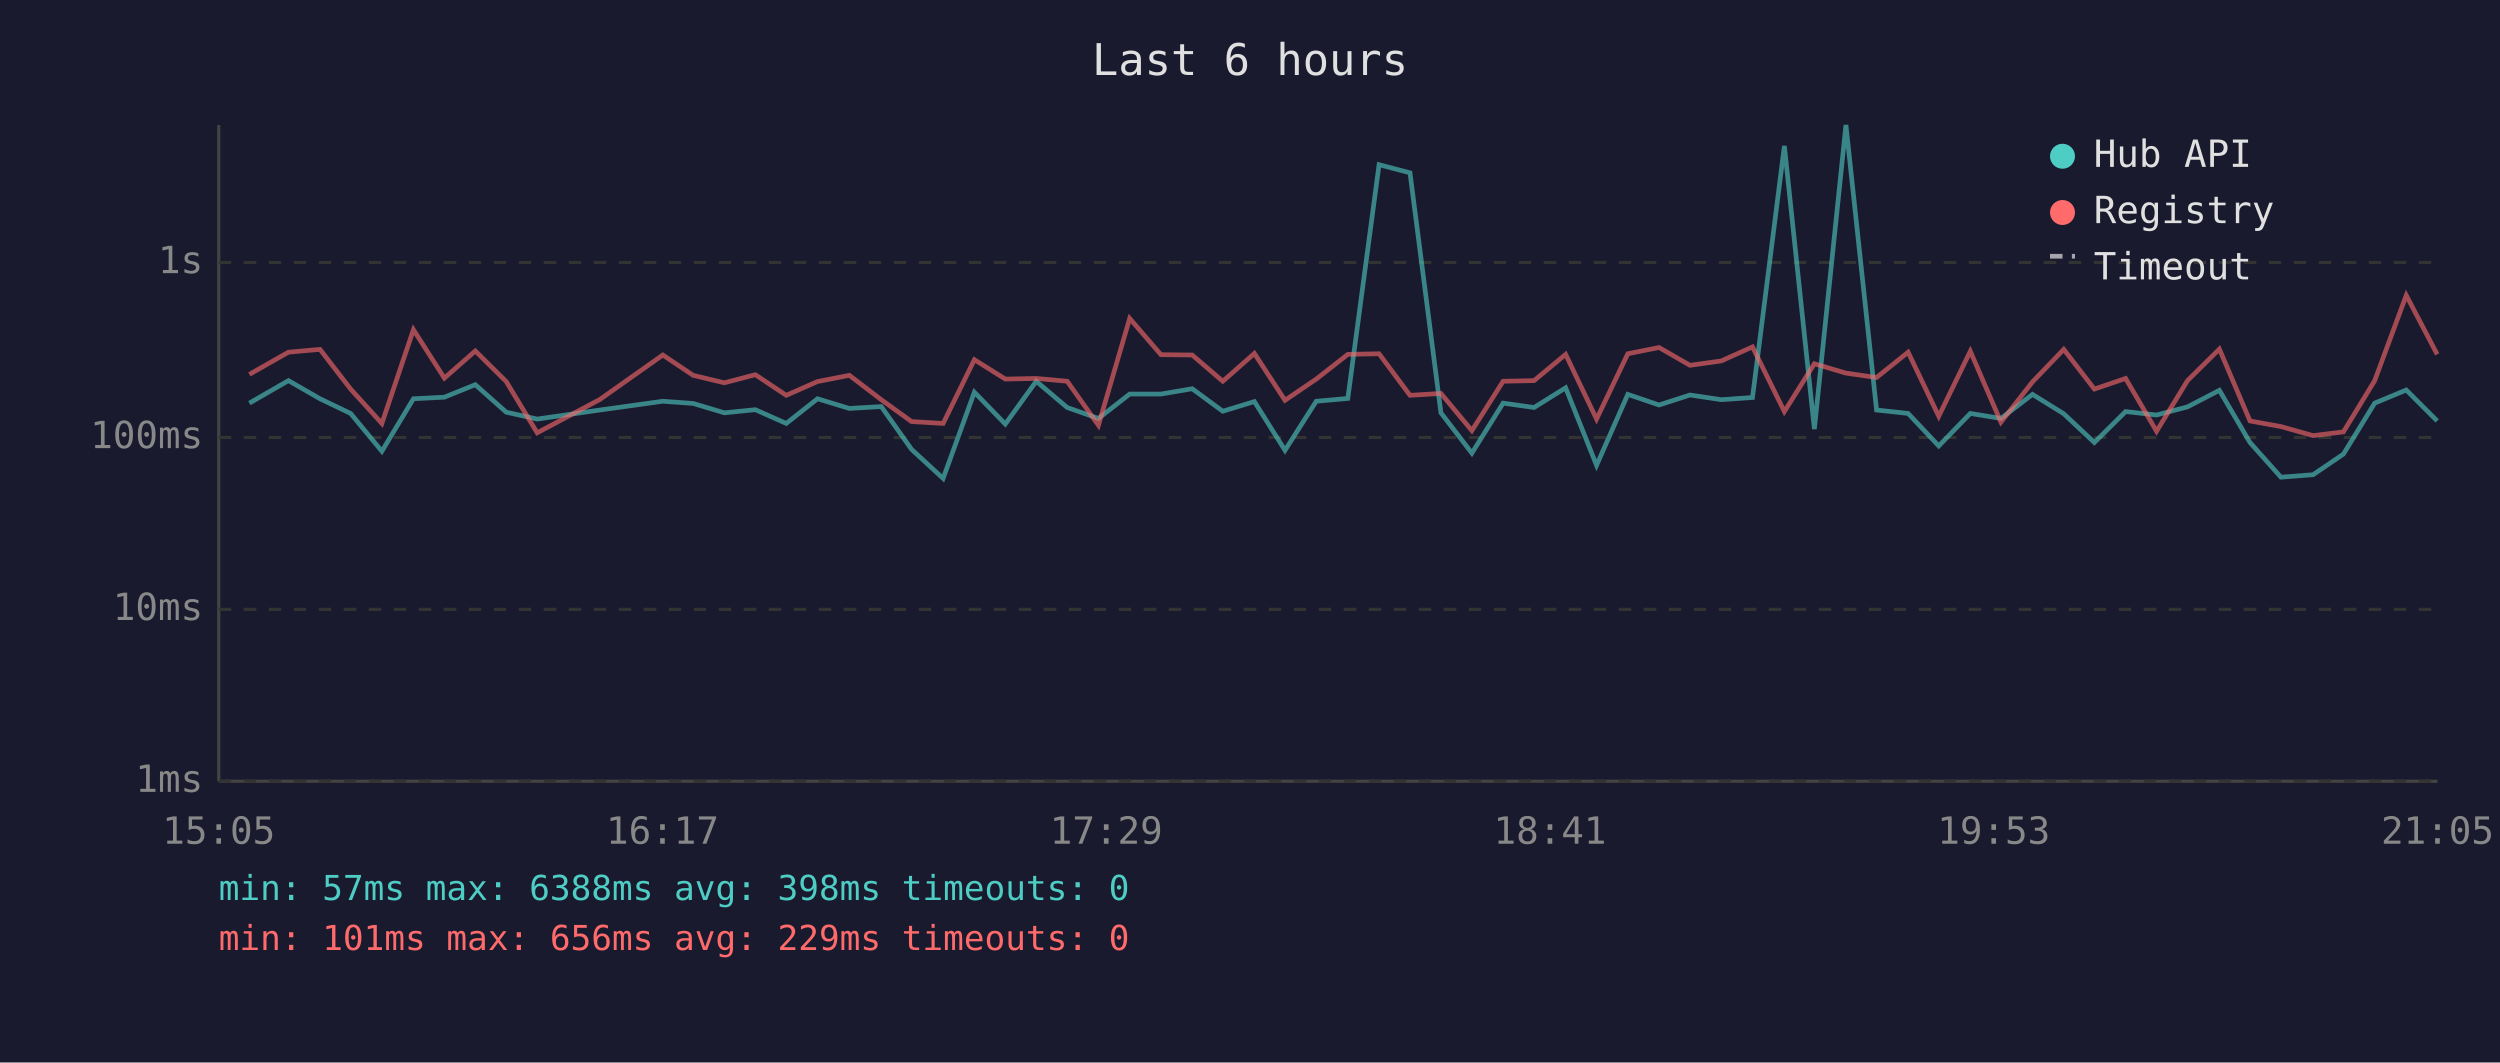
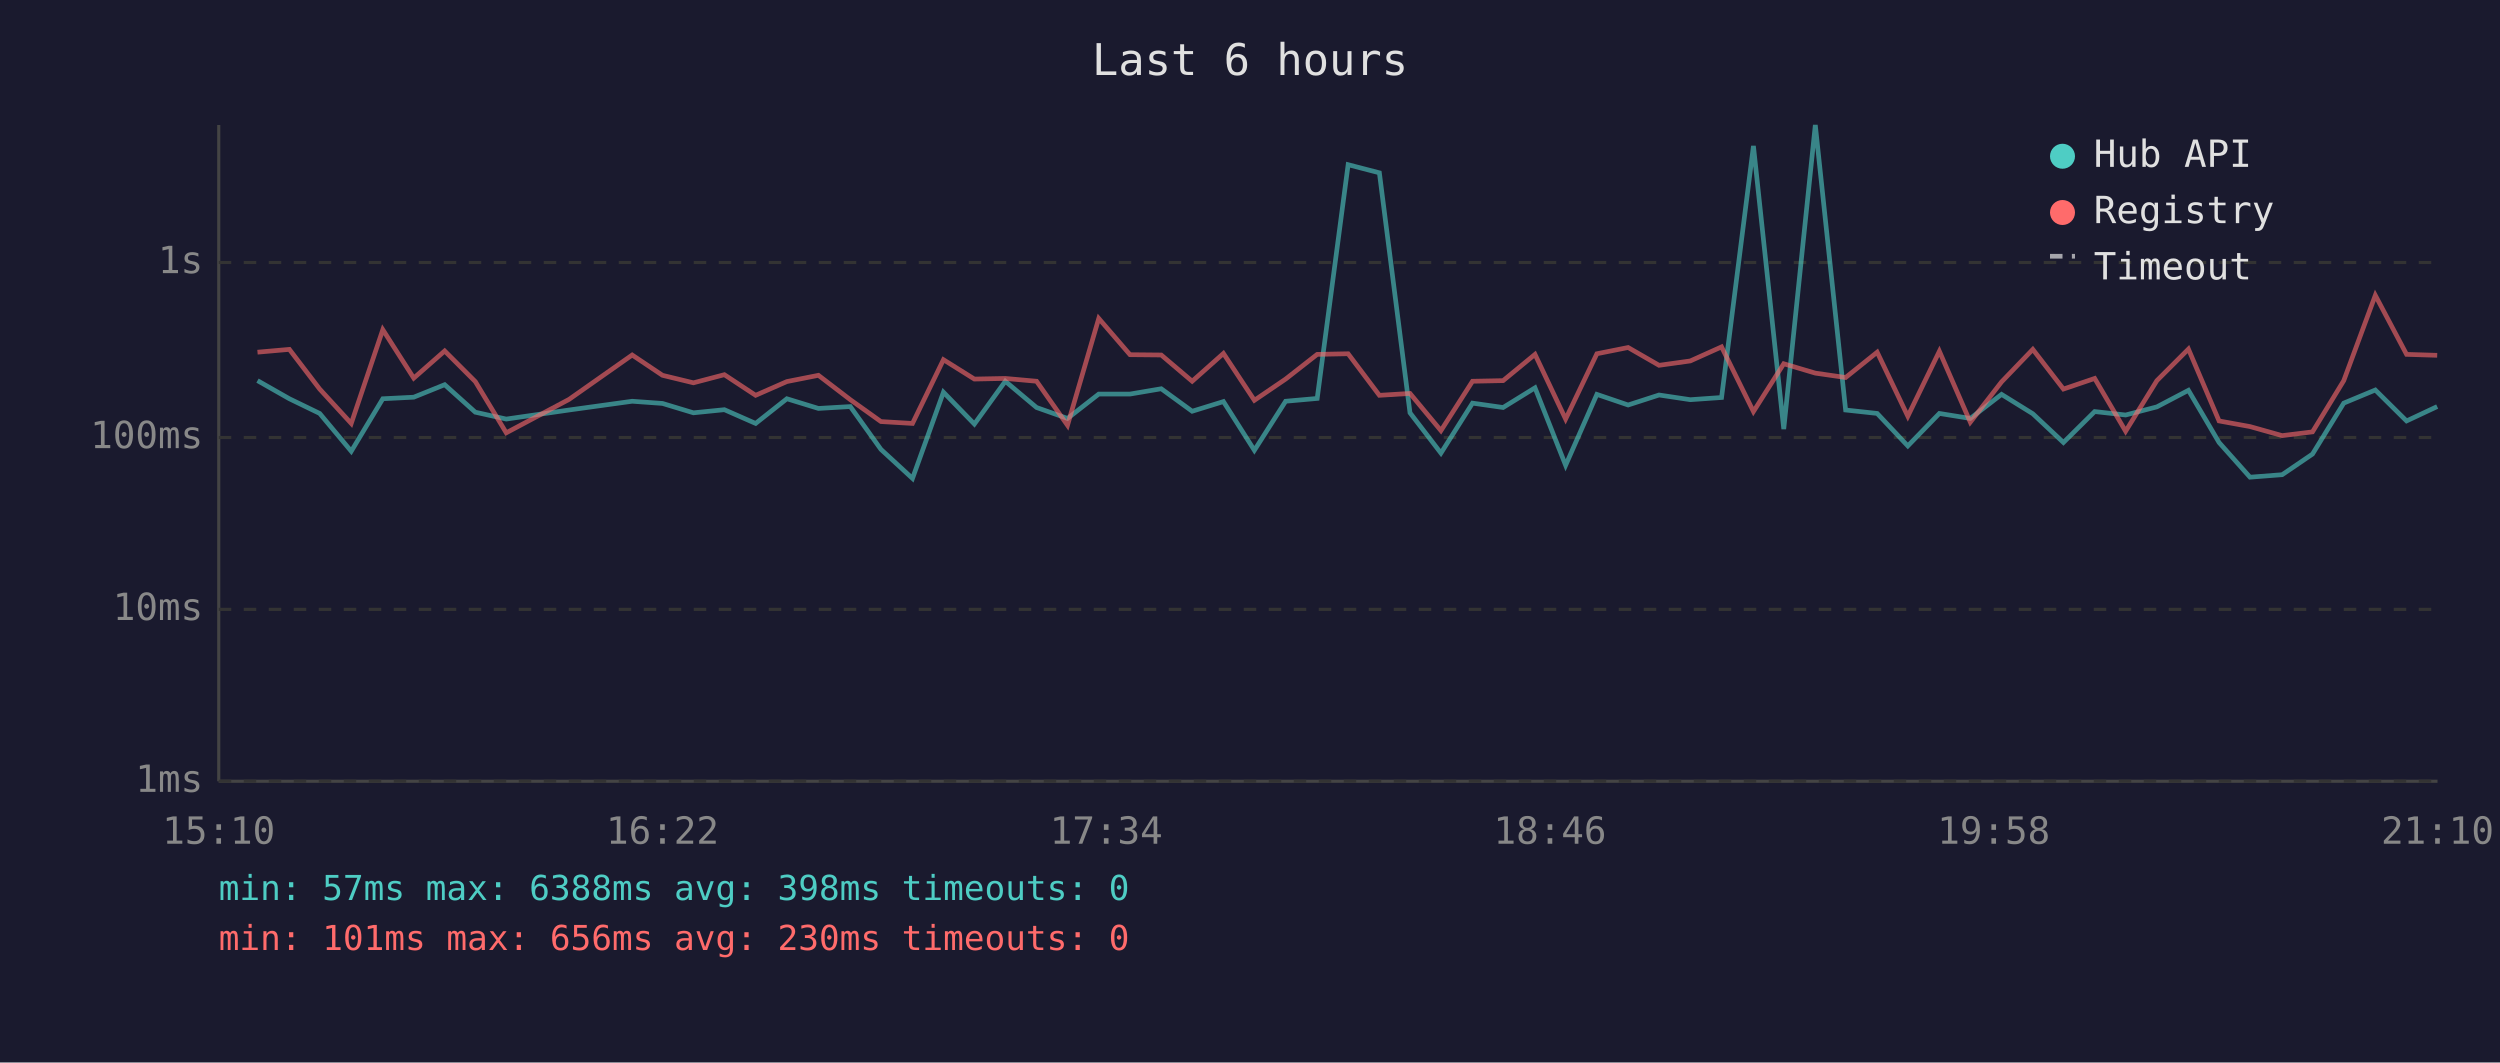
<svg xmlns="http://www.w3.org/2000/svg" viewBox="0 0 800 340" font-family="monospace" font-size="12">
  <rect width="800" height="340" fill="#1a1a2e" />
  <text x="400" y="24" fill="#e0e0e0" font-size="14" text-anchor="middle">Last 6 hours</text>
  <line x1="70" y1="40" x2="70" y2="250" stroke="#444" stroke-width="1" />
  <line x1="70" y1="250" x2="780" y2="250" stroke="#444" stroke-width="1" />
  <line x1="70" y1="250" x2="780" y2="250" stroke="#333" stroke-width="1" stroke-dasharray="4" />
  <text x="65" y="250" fill="#888" text-anchor="end" dominant-baseline="middle">1ms</text>
  <line x1="70" y1="195" x2="780" y2="195" stroke="#333" stroke-width="1" stroke-dasharray="4" />
  <text x="65" y="195" fill="#888" text-anchor="end" dominant-baseline="middle">10ms</text>
  <line x1="70" y1="140" x2="780" y2="140" stroke="#333" stroke-width="1" stroke-dasharray="4" />
  <text x="65" y="140" fill="#888" text-anchor="end" dominant-baseline="middle">100ms</text>
  <line x1="70" y1="84" x2="780" y2="84" stroke="#333" stroke-width="1" stroke-dasharray="4" />
  <text x="65" y="84" fill="#888" text-anchor="end" dominant-baseline="middle">1s</text>
-   <text x="70" y="270" fill="#888" text-anchor="middle">15:05</text>
-   <text x="212" y="270" fill="#888" text-anchor="middle">16:17</text>
-   <text x="354" y="270" fill="#888" text-anchor="middle">17:29</text>
-   <text x="496" y="270" fill="#888" text-anchor="middle">18:41</text>
-   <text x="638" y="270" fill="#888" text-anchor="middle">19:53</text>
-   <text x="780" y="270" fill="#888" text-anchor="middle">21:05</text>
-   <polyline points="79.8,129.0 92.3,121.8 102.4,127.6 112.2,132.3 122.2,144.4 132.3,127.6 142.2,127.1 152.1,123.1 162.0,131.9 171.9,134.1 192.0,131.2 212.1,128.4 221.8,129.1 231.8,132.1 241.7,131.1 251.6,135.5 261.6,127.6 271.8,130.7 282.0,130.1 291.7,143.8 301.8,153.1 311.8,125.5 321.7,135.7 331.6,122.0 341.5,130.4 351.5,133.9 361.5,126.1 371.5,126.1 381.5,124.4 391.3,131.6 401.4,128.5 411.2,144.1 421.2,128.4 431.3,127.5 441.3,52.7 451.2,55.3 461.1,132.1 471.0,145.0 481.0,129.0 490.9,130.4 501.0,124.1 510.9,148.9 520.9,126.2 530.9,129.6 540.8,126.4 550.8,127.9 560.8,127.2 571.0,46.7 580.6,137.3 590.7,40.0 600.5,131.2 610.6,132.3 620.4,142.7 630.5,132.3 640.3,133.9 650.4,126.2 660.4,132.4 670.2,141.6 680.2,131.7 690.1,132.8 700.0,130.2 710.2,124.9 720.0,141.6 729.9,152.7 740.2,151.9 749.9,145.3 759.9,129.0 770.0,124.8 779.9,134.7" fill="none" stroke="#4ecdc4" stroke-width="1.5" opacity="0.6" />
-   <polyline points="79.8,119.8 92.3,112.7 102.4,111.8 112.2,124.5 122.2,135.5 132.3,105.5 142.2,121.0 152.1,112.3 162.0,122.1 171.9,138.5 192.0,127.8 212.1,113.6 221.8,120.1 231.8,122.5 241.7,119.9 251.6,126.5 261.6,122.1 271.8,120.1 282.0,127.9 291.7,134.9 301.8,135.5 311.8,115.1 321.7,121.3 331.6,121.1 341.5,122.0 351.5,136.1 361.5,101.9 371.5,113.5 381.5,113.6 391.3,122.0 401.4,113.1 411.2,128.1 421.2,121.3 431.3,113.4 441.3,113.2 451.2,126.5 461.1,125.9 471.0,137.8 481.0,122.0 490.9,121.8 501.0,113.4 510.9,134.1 520.9,113.2 530.9,111.2 540.8,116.9 550.8,115.5 560.8,111.0 571.0,131.7 580.6,116.4 590.7,119.4 600.5,120.8 610.6,112.7 620.4,133.2 630.5,112.4 640.3,135.1 650.4,122.2 660.4,111.8 670.2,124.5 680.2,121.1 690.1,138.0 700.0,121.8 710.2,111.7 720.0,134.7 729.9,136.5 740.2,139.4 749.9,138.2 759.9,121.8 770.0,94.5 779.9,113.4" fill="none" stroke="#ff6b6b" stroke-width="1.5" opacity="0.6" />
+   <text x="70" y="270" fill="#888" text-anchor="middle">15:10</text>
+   <text x="212" y="270" fill="#888" text-anchor="middle">16:22</text>
+   <text x="354" y="270" fill="#888" text-anchor="middle">17:34</text>
+   <text x="496" y="270" fill="#888" text-anchor="middle">18:46</text>
+   <text x="638" y="270" fill="#888" text-anchor="middle">19:58</text>
+   <text x="780" y="270" fill="#888" text-anchor="middle">21:10</text>
+   <polyline points="82.4,121.8 92.6,127.6 102.3,132.3 112.4,144.4 122.5,127.6 132.4,127.1 142.3,123.1 152.1,131.9 162.0,134.1 182.1,131.2 202.3,128.4 212.0,129.1 221.9,132.1 231.8,131.1 241.8,135.5 251.8,127.6 261.9,130.7 272.1,130.1 281.9,143.8 292.0,153.1 301.9,125.5 311.8,135.7 321.7,122.0 331.7,130.4 341.6,133.9 351.6,126.1 361.6,126.1 371.6,124.4 381.5,131.6 391.5,128.5 401.4,144.1 411.4,128.4 421.5,127.5 431.4,52.7 441.4,55.3 451.2,132.1 461.1,145.0 471.2,129.0 481.0,130.4 491.2,124.1 501.0,148.9 511.0,126.2 521.0,129.6 530.9,126.4 540.9,127.9 550.9,127.2 561.1,46.7 570.8,137.3 580.9,40.0 590.6,131.2 600.7,132.3 610.5,142.7 620.6,132.3 630.5,133.9 640.5,126.2 650.5,132.4 660.3,141.6 670.3,131.7 680.2,132.8 690.2,130.2 700.3,124.9 710.1,141.6 720.0,152.7 730.3,151.9 740.0,145.3 750.0,129.0 760.1,124.8 770.1,134.7 779.9,130.1" fill="none" stroke="#4ecdc4" stroke-width="1.5" opacity="0.6" />
+   <polyline points="82.4,112.7 92.6,111.8 102.3,124.5 112.4,135.5 122.5,105.5 132.4,121.0 142.3,112.3 152.1,122.1 162.0,138.5 182.1,127.8 202.3,113.6 212.0,120.1 221.9,122.5 231.8,119.9 241.8,126.5 251.8,122.1 261.9,120.1 272.1,127.9 281.9,134.9 292.0,135.5 301.9,115.1 311.8,121.3 321.7,121.1 331.7,122.0 341.6,136.1 351.6,101.9 361.6,113.5 371.6,113.6 381.5,122.0 391.5,113.1 401.4,128.1 411.4,121.3 421.5,113.4 431.4,113.2 441.4,126.5 451.2,125.9 461.1,137.8 471.2,122.0 481.0,121.8 491.2,113.4 501.0,134.1 511.0,113.2 521.0,111.2 530.9,116.9 540.9,115.5 550.9,111.0 561.1,131.7 570.8,116.4 580.9,119.4 590.6,120.8 600.7,112.7 610.5,133.2 620.6,112.4 630.5,135.1 640.5,122.2 650.5,111.8 660.3,124.5 670.3,121.1 680.2,138.0 690.2,121.8 700.3,111.7 710.1,134.7 720.0,136.5 730.3,139.4 740.0,138.2 750.0,121.8 760.1,94.5 770.1,113.4 779.9,113.7" fill="none" stroke="#ff6b6b" stroke-width="1.5" opacity="0.6" />
  <circle cx="660" cy="50" r="4" fill="#4ecdc4" />
  <text x="670" y="50" fill="#e0e0e0" dominant-baseline="middle">Hub API</text>
  <circle cx="660" cy="68" r="4" fill="#ff6b6b" />
  <text x="670" y="68" fill="#e0e0e0" dominant-baseline="middle">Registry</text>
  <line x1="656" y1="82" x2="664" y2="82" stroke="#e0e0e0" stroke-width="1.5" stroke-dasharray="4,3" opacity="0.7" />
  <text x="670" y="86" fill="#e0e0e0" dominant-baseline="middle">Timeout</text>
  <text x="70" y="288" fill="#4ecdc4" font-size="11">min: 57ms  max: 6388ms  avg: 398ms  timeouts: 0</text>
-   <text x="70" y="304" fill="#ff6b6b" font-size="11">min: 101ms  max: 656ms  avg: 229ms  timeouts: 0</text>
+   <text x="70" y="304" fill="#ff6b6b" font-size="11">min: 101ms  max: 656ms  avg: 230ms  timeouts: 0</text>
</svg>
